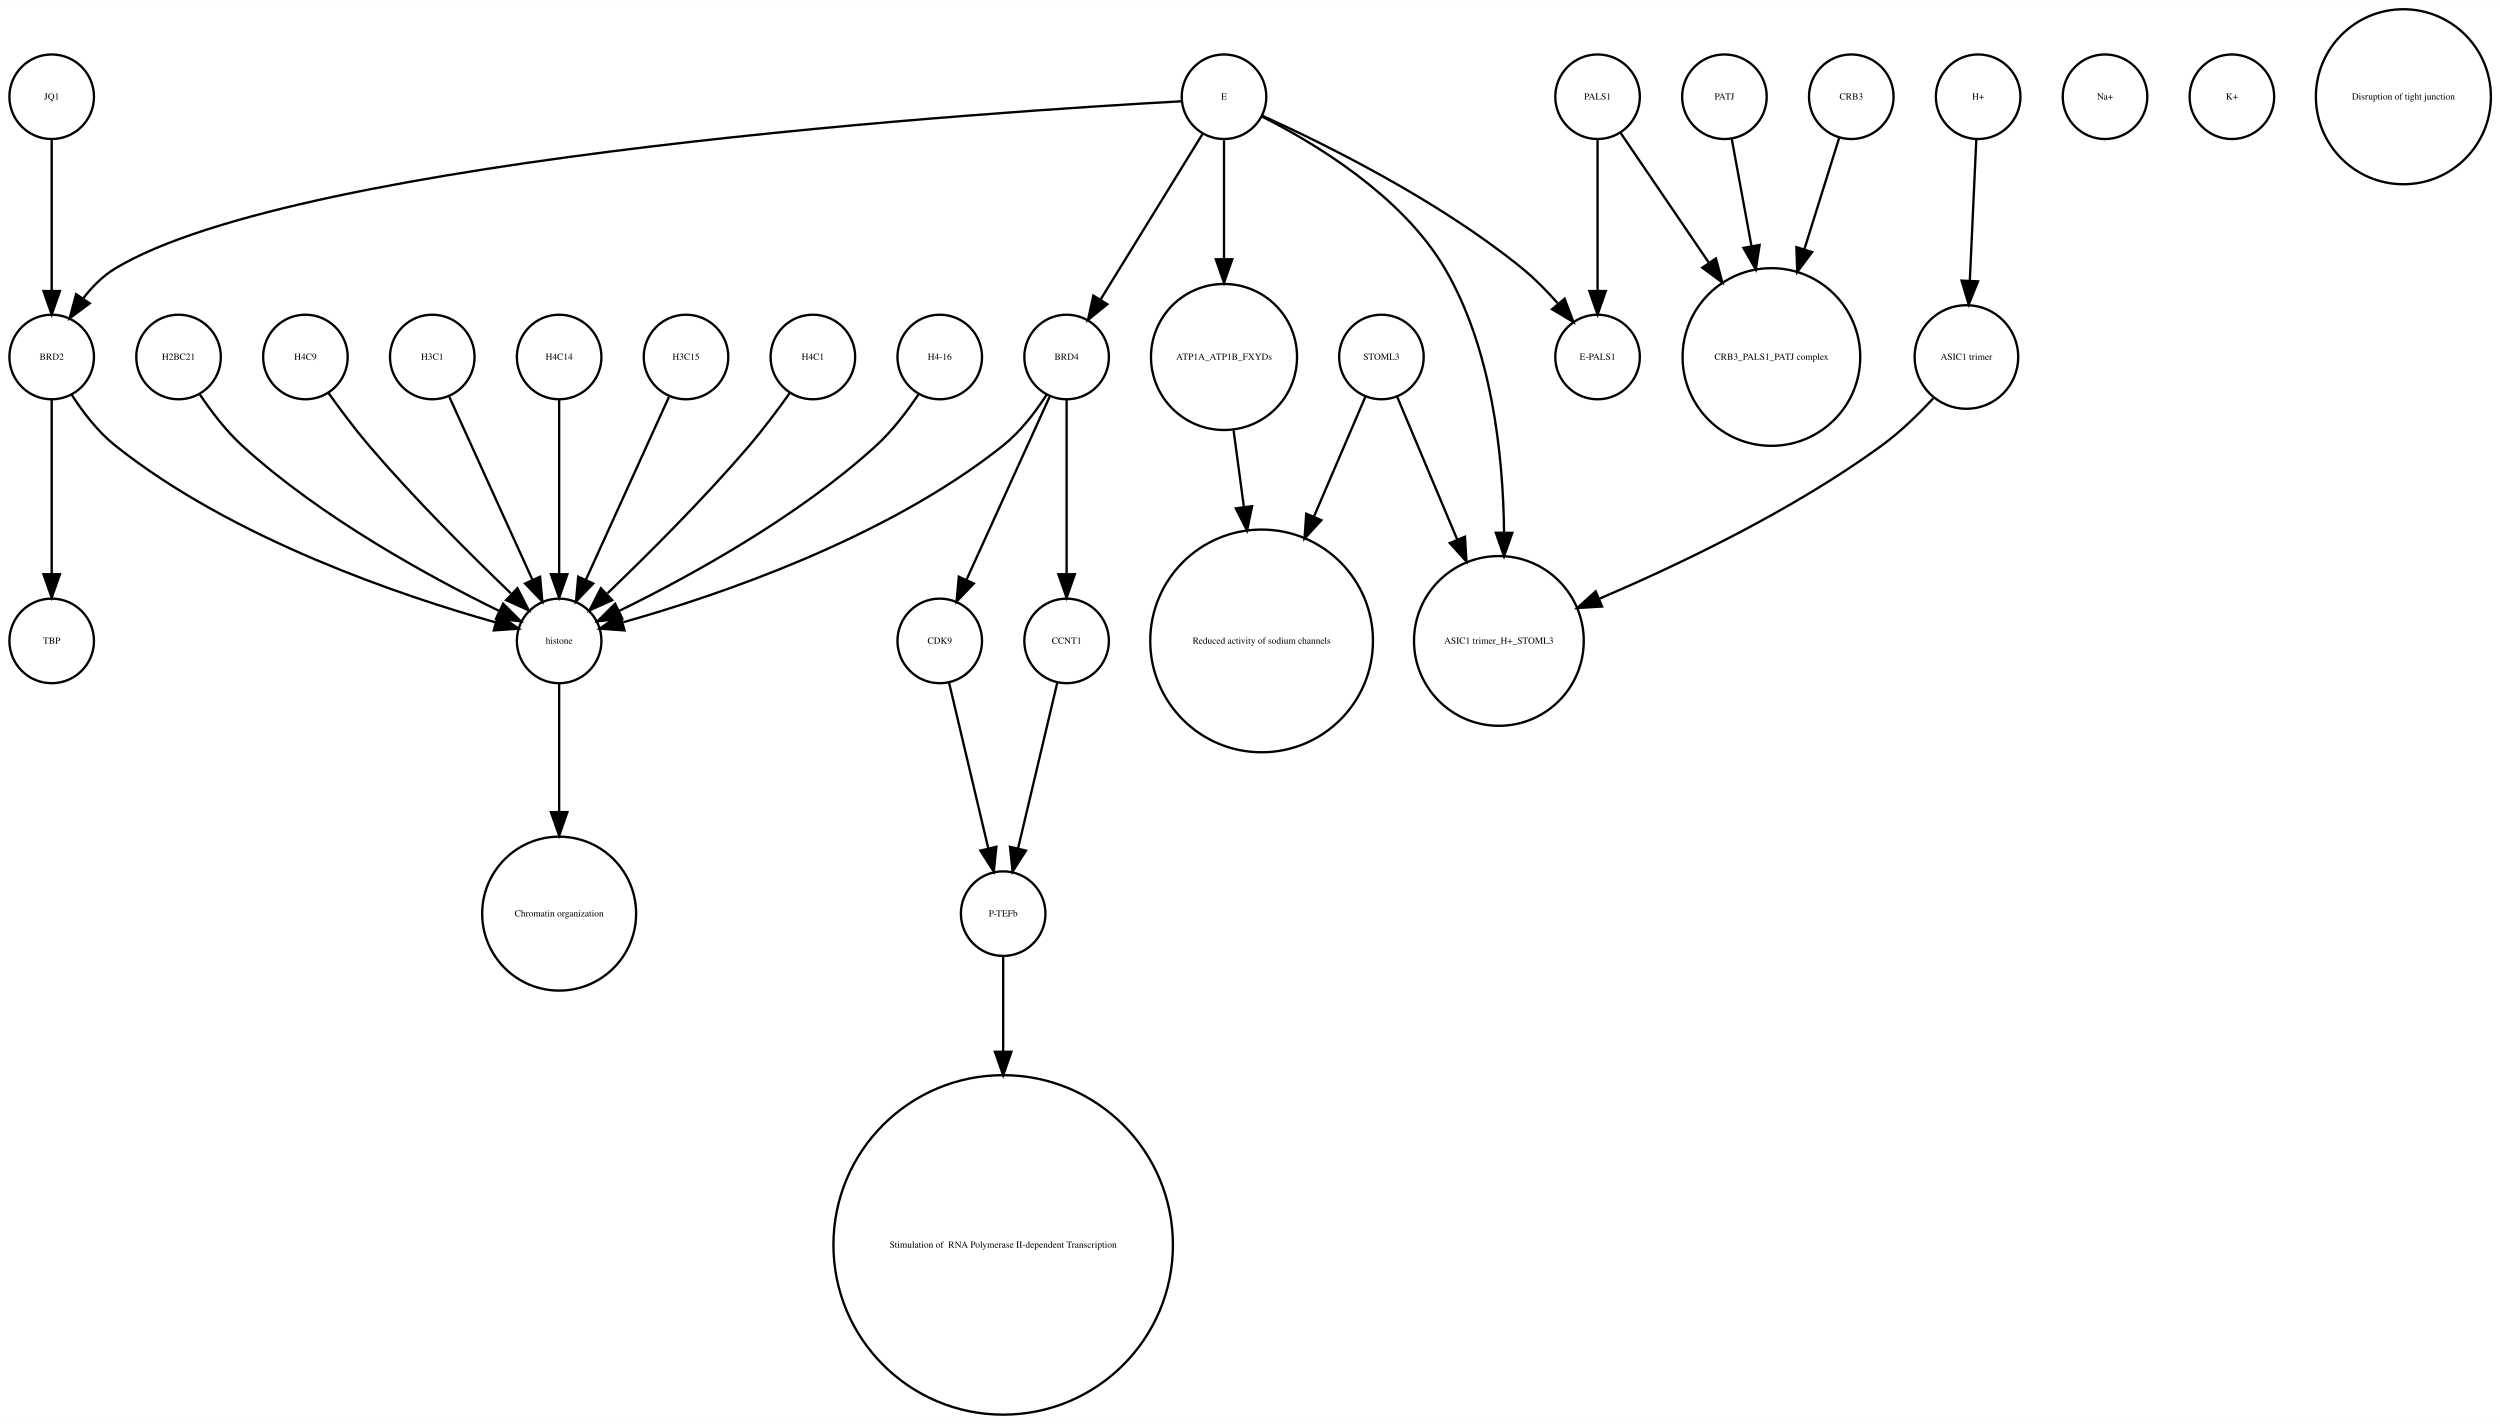
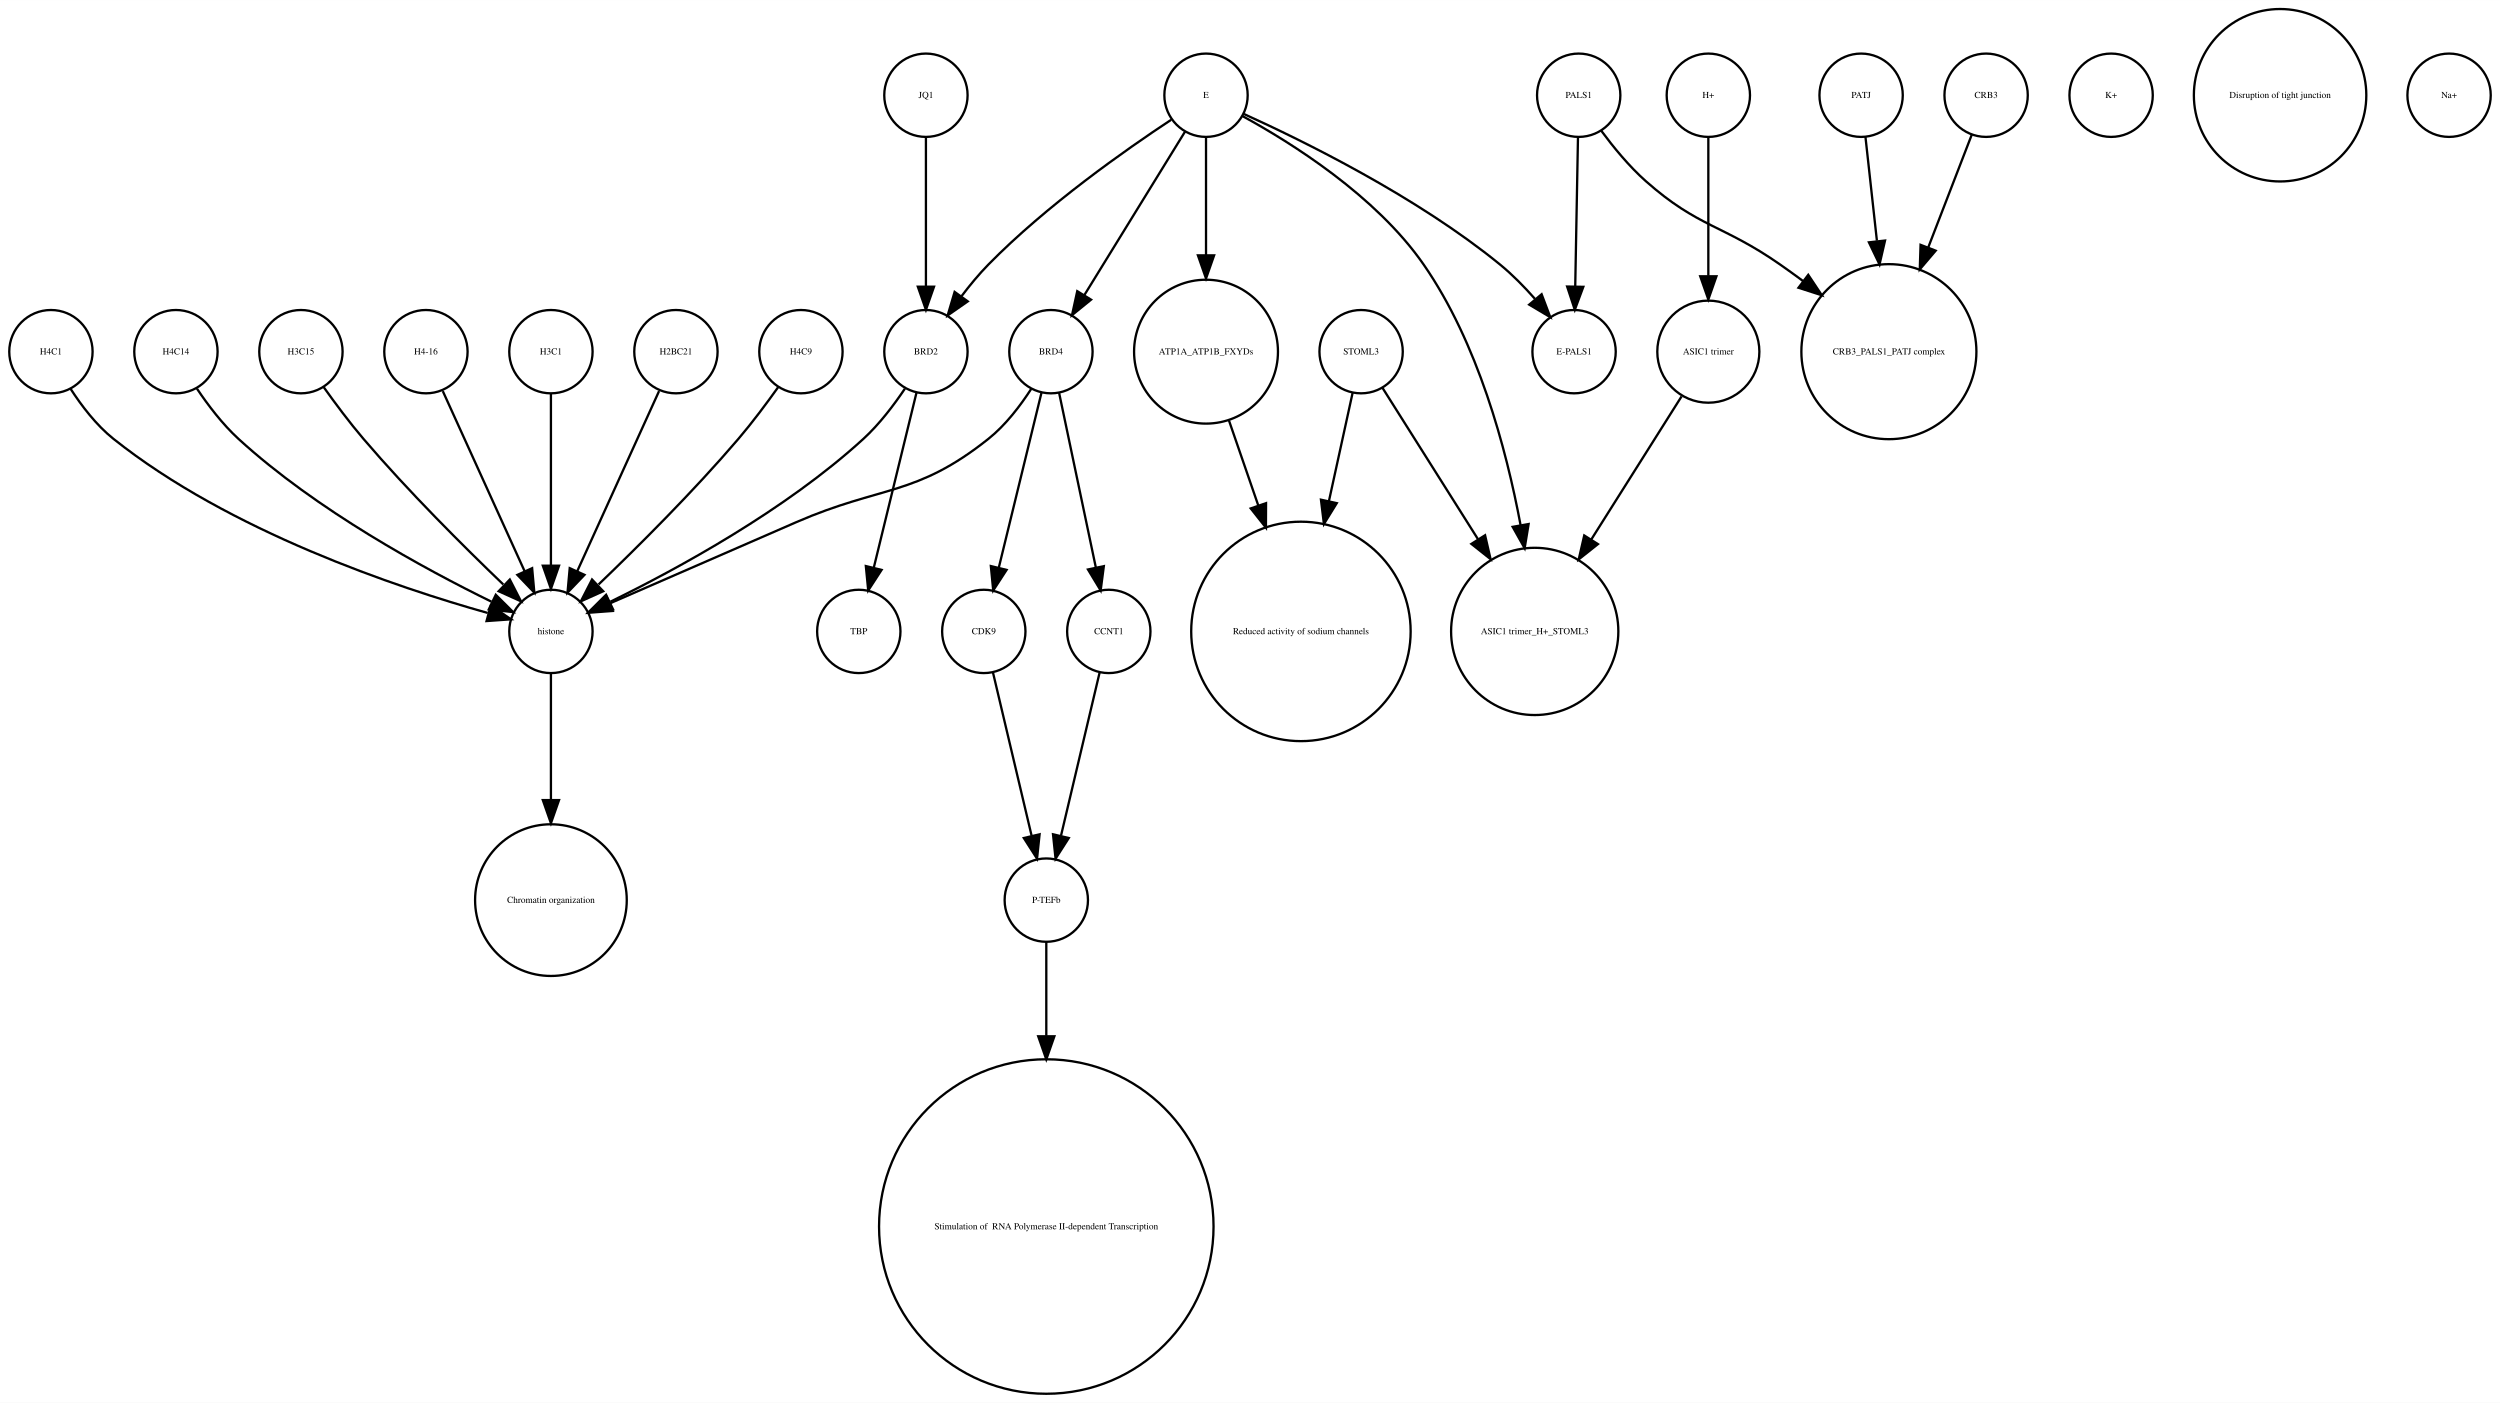
- <svg xmlns="http://www.w3.org/2000/svg" width="1064pt" height="606pt" viewBox="0.00 0.00 1064.12 605.96">
+ <svg xmlns="http://www.w3.org/2000/svg" width="1080pt" height="606pt" viewBox="0.00 0.00 1080.00 605.96">
  <g id="graph0" class="graph" transform="scale(1 1) rotate(0) translate(4 601.963)">
-     <polygon fill="white" stroke="none" points="-4,4 -4,-601.963 1060.12,-601.963 1060.12,4 -4,4" />
+     <polygon fill="white" stroke="none" points="-4,4 -4,-601.963 1076,-601.963 1076,4 -4,4" />
    <g id="node1" class="node">
-       <ellipse fill="none" stroke="black" cx="342" cy="-450.063" rx="18" ry="18" />
-       <text text-anchor="middle" x="342" y="-448.863" font-family="Times,serif" font-size="4.00">H4C1</text>
-     </g>
-     <g id="node17" class="node">
+       <ellipse fill="none" stroke="black" cx="396" cy="-560.839" rx="18" ry="18" />
+       <text text-anchor="middle" x="396" y="-559.639" font-family="Times,serif" font-size="4.00">JQ1</text>
+     </g>
+     <g id="node11" class="node">
+       <ellipse fill="none" stroke="black" cx="396" cy="-450.063" rx="18" ry="18" />
+       <text text-anchor="middle" x="396" y="-448.863" font-family="Times,serif" font-size="4.00">BRD2</text>
+     </g>
+     <g id="edge1" class="edge">
+       <path fill="none" stroke="black" d="M396,-542.363C396,-525.054 396,-498.303 396,-478.224" />
+       <polygon fill="black" stroke="black" points="399.5,-478.138 396,-468.138 392.5,-478.138 399.5,-478.138" />
+     </g>
+     <g id="node2" class="node">
+       <ellipse fill="none" stroke="black" cx="908" cy="-560.839" rx="18" ry="18" />
+       <text text-anchor="middle" x="908" y="-559.639" font-family="Times,serif" font-size="4.00">K+</text>
+     </g>
+     <g id="node3" class="node">
+       <ellipse fill="none" stroke="black" cx="234" cy="-213.13" rx="32.761" ry="32.761" />
+       <text text-anchor="middle" x="234" y="-211.93" font-family="Times,serif" font-size="4.00">Chromatin organization</text>
+     </g>
+     <g id="node4" class="node">
+       <ellipse fill="none" stroke="black" cx="659" cy="-329.21" rx="36.125" ry="36.125" />
+       <text text-anchor="middle" x="659" y="-328.01" font-family="Times,serif" font-size="4.00">ASIC1 trimer_H+_STOML3</text>
+     </g>
+     <g id="node5" class="node">
+       <ellipse fill="none" stroke="black" cx="234" cy="-450.063" rx="18" ry="18" />
+       <text text-anchor="middle" x="234" y="-448.863" font-family="Times,serif" font-size="4.00">H3C1</text>
+     </g>
+     <g id="node13" class="node">
      <ellipse fill="none" stroke="black" cx="234" cy="-329.21" rx="18" ry="18" />
      <text text-anchor="middle" x="234" y="-328.01" font-family="Times,serif" font-size="4.00">histone</text>
    </g>
-     <g id="edge1" class="edge">
+     <g id="edge2" class="edge">
+       <path fill="none" stroke="black" d="M234,-432.034C234,-412.64 234,-380.675 234,-357.731" />
+       <polygon fill="black" stroke="black" points="237.5,-357.594 234,-347.594 230.5,-357.594 237.5,-357.594" />
+     </g>
+     <g id="node6" class="node">
+       <ellipse fill="none" stroke="black" cx="558" cy="-329.21" rx="47.4" ry="47.4" />
+       <text text-anchor="middle" x="558" y="-328.01" font-family="Times,serif" font-size="4.00">Reduced activity of sodium channels</text>
+     </g>
+     <g id="node7" class="node">
+       <ellipse fill="none" stroke="black" cx="800" cy="-560.839" rx="18" ry="18" />
+       <text text-anchor="middle" x="800" y="-559.639" font-family="Times,serif" font-size="4.00">PATJ</text>
+     </g>
+     <g id="node27" class="node">
+       <ellipse fill="none" stroke="black" cx="812" cy="-450.063" rx="37.807" ry="37.807" />
+       <text text-anchor="middle" x="812" y="-448.863" font-family="Times,serif" font-size="4.00">CRB3_PALS1_PATJ complex</text>
+     </g>
+     <g id="edge3" class="edge">
+       <path fill="none" stroke="black" d="M801.875,-542.843C803.205,-530.785 805.06,-513.975 806.819,-498.031" />
+       <polygon fill="black" stroke="black" points="810.336,-498.062 807.954,-487.738 803.379,-497.294 810.336,-498.062" />
+     </g>
+     <g id="node8" class="node">
+       <ellipse fill="none" stroke="black" cx="288" cy="-450.063" rx="18" ry="18" />
+       <text text-anchor="middle" x="288" y="-448.863" font-family="Times,serif" font-size="4.00">H2BC21</text>
+     </g>
+     <g id="edge4" class="edge">
+       <path fill="none" stroke="black" d="M280.717,-433.034C271.649,-413.075 256.056,-378.754 245.399,-355.299" />
+       <polygon fill="black" stroke="black" points="248.49,-353.642 241.167,-345.985 242.117,-356.537 248.49,-353.642" />
+     </g>
+     <g id="node9" class="node">
+       <ellipse fill="none" stroke="black" cx="981" cy="-560.839" rx="37.247" ry="37.247" />
+       <text text-anchor="middle" x="981" y="-559.639" font-family="Times,serif" font-size="4.00">Disruption of tight junction</text>
+     </g>
+     <g id="node10" class="node">
+       <ellipse fill="none" stroke="black" cx="678" cy="-560.839" rx="18" ry="18" />
+       <text text-anchor="middle" x="678" y="-559.639" font-family="Times,serif" font-size="4.00">PALS1</text>
+     </g>
+     <g id="edge6" class="edge">
+       <path fill="none" stroke="black" d="M687.741,-545.505C692.952,-538.453 699.776,-530.116 707,-523.716 729.711,-503.599 740.113,-505.07 765,-487.716 768.249,-485.451 771.578,-483.043 774.889,-480.586" />
+       <polygon fill="black" stroke="black" points="777.163,-483.255 783.03,-474.432 772.942,-477.671 777.163,-483.255" />
+     </g>
+     <g id="node30" class="node">
+       <ellipse fill="none" stroke="black" cx="676" cy="-450.063" rx="18" ry="18" />
+       <text text-anchor="middle" x="676" y="-448.863" font-family="Times,serif" font-size="4.00">E-PALS1</text>
+     </g>
+     <g id="edge5" class="edge">
+       <path fill="none" stroke="black" d="M677.679,-542.363C677.36,-525.054 676.869,-498.303 676.499,-478.224" />
+       <polygon fill="black" stroke="black" points="679.997,-478.072 676.314,-468.138 672.998,-478.2 679.997,-478.072" />
+     </g>
+     <g id="edge8" class="edge">
+       <path fill="none" stroke="black" d="M386.917,-434.084C382.152,-426.987 375.878,-418.708 369,-412.409 335.328,-381.576 288.399,-356.1 259.669,-342.042" />
+       <polygon fill="black" stroke="black" points="260.848,-338.725 250.318,-337.555 257.82,-345.037 260.848,-338.725" />
+     </g>
+     <g id="node22" class="node">
+       <ellipse fill="none" stroke="black" cx="367" cy="-329.21" rx="18" ry="18" />
+       <text text-anchor="middle" x="367" y="-328.01" font-family="Times,serif" font-size="4.00">TBP</text>
+     </g>
+     <g id="edge7" class="edge">
+       <path fill="none" stroke="black" d="M391.907,-432.286C387.114,-412.643 379.114,-379.859 373.477,-356.754" />
+       <polygon fill="black" stroke="black" points="376.843,-355.787 371.073,-346.901 370.043,-357.446 376.843,-355.787" />
+     </g>
+     <g id="node12" class="node">
+       <ellipse fill="none" stroke="black" cx="517" cy="-560.839" rx="18" ry="18" />
+       <text text-anchor="middle" x="517" y="-559.639" font-family="Times,serif" font-size="4.00">E</text>
+     </g>
+     <g id="edge13" class="edge">
+       <path fill="none" stroke="black" d="M532.76,-551.829C553.681,-540.402 590.377,-517.471 611,-487.716 634.391,-453.968 646.644,-408.504 652.895,-375.097" />
+       <polygon fill="black" stroke="black" points="656.36,-375.598 654.647,-365.143 649.466,-374.384 656.36,-375.598" />
+     </g>
+     <g id="edge9" class="edge">
+       <path fill="none" stroke="black" d="M501.958,-550.246C482.479,-537.406 448.059,-513.271 423,-487.716 418.919,-483.555 414.948,-478.749 411.363,-474.015" />
+       <polygon fill="black" stroke="black" points="414.075,-471.791 405.386,-465.728 408.397,-475.886 414.075,-471.791" />
+     </g>
+     <g id="node26" class="node">
+       <ellipse fill="none" stroke="black" cx="517" cy="-450.063" rx="31.08" ry="31.08" />
+       <text text-anchor="middle" x="517" y="-448.863" font-family="Times,serif" font-size="4.00">ATP1A_ATP1B_FXYDs</text>
+     </g>
+     <g id="edge11" class="edge">
+       <path fill="none" stroke="black" d="M517,-542.363C517,-528.707 517,-509.175 517,-491.678" />
+       <polygon fill="black" stroke="black" points="520.5,-491.671 517,-481.671 513.5,-491.671 520.5,-491.671" />
+     </g>
+     <g id="edge10" class="edge">
+       <path fill="none" stroke="black" d="M533.324,-552.75C558.605,-541.309 608.059,-517.065 644,-487.716 649.324,-483.369 654.497,-478.081 659.077,-472.891" />
+       <polygon fill="black" stroke="black" points="661.98,-474.876 665.721,-464.964 656.615,-470.379 661.98,-474.876" />
+     </g>
+     <g id="node31" class="node">
+       <ellipse fill="none" stroke="black" cx="450" cy="-450.063" rx="18" ry="18" />
+       <text text-anchor="middle" x="450" y="-448.863" font-family="Times,serif" font-size="4.00">BRD4</text>
+     </g>
+     <g id="edge12" class="edge">
+       <path fill="none" stroke="black" d="M507.964,-545.169C496.775,-527.004 477.58,-495.84 464.364,-474.383" />
+       <polygon fill="black" stroke="black" points="467.331,-472.527 459.107,-465.848 461.371,-476.198 467.331,-472.527" />
+     </g>
+     <g id="edge14" class="edge">
+       <path fill="none" stroke="black" d="M234,-310.884C234,-296.474 234,-275.35 234,-256.514" />
+       <polygon fill="black" stroke="black" points="237.5,-256.342 234,-246.342 230.5,-256.342 237.5,-256.342" />
+     </g>
+     <g id="node14" class="node">
+       <ellipse fill="none" stroke="black" cx="421" cy="-329.21" rx="18" ry="18" />
+       <text text-anchor="middle" x="421" y="-328.01" font-family="Times,serif" font-size="4.00">CDK9</text>
+     </g>
+     <g id="node29" class="node">
+       <ellipse fill="none" stroke="black" cx="448" cy="-213.13" rx="18" ry="18" />
+       <text text-anchor="middle" x="448" y="-211.93" font-family="Times,serif" font-size="4.00">P-TEFb</text>
+     </g>
+     <g id="edge15" class="edge">
+       <path fill="none" stroke="black" d="M424.984,-311.377C429.371,-292.842 436.486,-262.781 441.645,-240.983" />
+       <polygon fill="black" stroke="black" points="445.102,-241.569 444,-231.032 438.291,-239.957 445.102,-241.569" />
+     </g>
+     <g id="node15" class="node">
+       <ellipse fill="none" stroke="black" cx="342" cy="-450.063" rx="18" ry="18" />
+       <text text-anchor="middle" x="342" y="-448.863" font-family="Times,serif" font-size="4.00">H4C9</text>
+     </g>
+     <g id="edge16" class="edge">
      <path fill="none" stroke="black" d="M332.199,-434.777C327.264,-427.845 321.054,-419.504 315,-412.409 295.664,-389.752 271.468,-365.688 254.578,-349.492" />
      <polygon fill="black" stroke="black" points="256.585,-346.571 246.927,-342.215 251.76,-351.643 256.585,-346.571" />
    </g>
-     <g id="node2" class="node">
-       <ellipse fill="none" stroke="black" cx="396" cy="-450.063" rx="18" ry="18" />
-       <text text-anchor="middle" x="396" y="-448.863" font-family="Times,serif" font-size="4.00">H4-16</text>
-     </g>
-     <g id="edge2" class="edge">
-       <path fill="none" stroke="black" d="M386.917,-434.084C382.152,-426.987 375.878,-418.708 369,-412.409 335.328,-381.576 288.399,-356.1 259.669,-342.042" />
-       <polygon fill="black" stroke="black" points="260.848,-338.725 250.318,-337.555 257.82,-345.037 260.848,-338.725" />
-     </g>
-     <g id="node3" class="node">
-       <ellipse fill="none" stroke="black" cx="288" cy="-450.063" rx="18" ry="18" />
-       <text text-anchor="middle" x="288" y="-448.863" font-family="Times,serif" font-size="4.00">H3C15</text>
-     </g>
-     <g id="edge3" class="edge">
-       <path fill="none" stroke="black" d="M280.717,-433.034C271.649,-413.075 256.056,-378.754 245.399,-355.299" />
-       <polygon fill="black" stroke="black" points="248.49,-353.642 241.167,-345.985 242.117,-356.537 248.49,-353.642" />
-     </g>
-     <g id="node4" class="node">
-       <ellipse fill="none" stroke="black" cx="396" cy="-329.21" rx="18" ry="18" />
-       <text text-anchor="middle" x="396" y="-328.01" font-family="Times,serif" font-size="4.00">CDK9</text>
-     </g>
-     <g id="node14" class="node">
-       <ellipse fill="none" stroke="black" cx="423" cy="-213.13" rx="18" ry="18" />
-       <text text-anchor="middle" x="423" y="-211.93" font-family="Times,serif" font-size="4.00">P-TEFb</text>
-     </g>
-     <g id="edge4" class="edge">
-       <path fill="none" stroke="black" d="M399.984,-311.377C404.371,-292.842 411.486,-262.781 416.645,-240.983" />
-       <polygon fill="black" stroke="black" points="420.102,-241.569 419,-231.032 413.291,-239.957 420.102,-241.569" />
-     </g>
-     <g id="node5" class="node">
+     <g id="node16" class="node">
+       <ellipse fill="none" stroke="black" cx="854" cy="-560.839" rx="18" ry="18" />
+       <text text-anchor="middle" x="854" y="-559.639" font-family="Times,serif" font-size="4.00">CRB3</text>
+     </g>
+     <g id="edge17" class="edge">
+       <path fill="none" stroke="black" d="M847.803,-543.789C842.835,-530.924 835.62,-512.237 828.966,-495.004" />
+       <polygon fill="black" stroke="black" points="832.212,-493.693 825.345,-485.625 825.682,-496.215 832.212,-493.693" />
+     </g>
+     <g id="node17" class="node">
      <ellipse fill="none" stroke="black" cx="18" cy="-450.063" rx="18" ry="18" />
-       <text text-anchor="middle" x="18" y="-448.863" font-family="Times,serif" font-size="4.00">BRD2</text>
-     </g>
-     <g id="edge6" class="edge">
+       <text text-anchor="middle" x="18" y="-448.863" font-family="Times,serif" font-size="4.00">H4C1</text>
+     </g>
+     <g id="edge18" class="edge">
      <path fill="none" stroke="black" d="M26.485,-434.026C31.188,-426.745 37.584,-418.322 45,-412.409 95.124,-372.447 167.656,-348.16 206.684,-337.181" />
      <polygon fill="black" stroke="black" points="208.03,-340.442 216.757,-334.435 206.189,-333.688 208.03,-340.442" />
    </g>
+     <g id="node18" class="node">
+       <ellipse fill="none" stroke="black" cx="734" cy="-560.839" rx="18" ry="18" />
+       <text text-anchor="middle" x="734" y="-559.639" font-family="Times,serif" font-size="4.00">H+</text>
+     </g>
    <g id="node19" class="node">
-       <ellipse fill="none" stroke="black" cx="18" cy="-329.21" rx="18" ry="18" />
-       <text text-anchor="middle" x="18" y="-328.01" font-family="Times,serif" font-size="4.00">TBP</text>
-     </g>
-     <g id="edge5" class="edge">
-       <path fill="none" stroke="black" d="M18,-432.034C18,-412.64 18,-380.675 18,-357.731" />
-       <polygon fill="black" stroke="black" points="21.5,-357.594 18,-347.594 14.5,-357.594 21.5,-357.594" />
-     </g>
-     <g id="node6" class="node">
-       <ellipse fill="none" stroke="black" cx="423" cy="-72.125" rx="72.25" ry="72.25" />
-       <text text-anchor="middle" x="423" y="-70.925" font-family="Times,serif" font-size="4.00"> Stimulation of  RNA Polymerase II-dependent Transcription </text>
-     </g>
-     <g id="node7" class="node">
-       <ellipse fill="none" stroke="black" cx="450" cy="-450.063" rx="18" ry="18" />
-       <text text-anchor="middle" x="450" y="-448.863" font-family="Times,serif" font-size="4.00">BRD4</text>
-     </g>
-     <g id="edge8" class="edge">
-       <path fill="none" stroke="black" d="M442.717,-433.034C433.649,-413.075 418.056,-378.754 407.399,-355.299" />
-       <polygon fill="black" stroke="black" points="410.49,-353.642 403.167,-345.985 404.117,-356.537 410.49,-353.642" />
-     </g>
-     <g id="edge9" class="edge">
-       <path fill="none" stroke="black" d="M441.515,-434.026C436.812,-426.745 430.416,-418.322 423,-412.409 372.876,-372.447 300.344,-348.16 261.316,-337.181" />
-       <polygon fill="black" stroke="black" points="261.811,-333.688 251.243,-334.435 259.97,-340.442 261.811,-333.688" />
-     </g>
-     <g id="node18" class="node">
-       <ellipse fill="none" stroke="black" cx="450" cy="-329.21" rx="18" ry="18" />
-       <text text-anchor="middle" x="450" y="-328.01" font-family="Times,serif" font-size="4.00">CCNT1</text>
-     </g>
-     <g id="edge7" class="edge">
-       <path fill="none" stroke="black" d="M450,-432.034C450,-412.64 450,-380.675 450,-357.731" />
-       <polygon fill="black" stroke="black" points="453.5,-357.594 450,-347.594 446.5,-357.594 453.5,-357.594" />
-     </g>
-     <g id="node8" class="node">
+       <ellipse fill="none" stroke="black" cx="734" cy="-450.063" rx="22.05" ry="22.05" />
+       <text text-anchor="middle" x="734" y="-448.863" font-family="Times,serif" font-size="4.00">ASIC1 trimer</text>
+     </g>
+     <g id="edge19" class="edge">
+       <path fill="none" stroke="black" d="M734,-542.363C734,-526.35 734,-502.256 734,-482.839" />
+       <polygon fill="black" stroke="black" points="737.5,-482.615 734,-472.615 730.5,-482.615 737.5,-482.615" />
+     </g>
+     <g id="edge20" class="edge">
+       <path fill="none" stroke="black" d="M722.446,-430.753C712.091,-414.344 696.56,-389.731 683.456,-368.965" />
+       <polygon fill="black" stroke="black" points="686.307,-366.925 678.01,-360.336 680.387,-370.661 686.307,-366.925" />
+     </g>
+     <g id="node20" class="node">
+       <ellipse fill="none" stroke="black" cx="448" cy="-72.125" rx="72.25" ry="72.25" />
+       <text text-anchor="middle" x="448" y="-70.925" font-family="Times,serif" font-size="4.00"> Stimulation of  RNA Polymerase II-dependent Transcription </text>
+     </g>
+     <g id="node21" class="node">
+       <ellipse fill="none" stroke="black" cx="475" cy="-329.21" rx="18" ry="18" />
+       <text text-anchor="middle" x="475" y="-328.01" font-family="Times,serif" font-size="4.00">CCNT1</text>
+     </g>
+     <g id="edge21" class="edge">
+       <path fill="none" stroke="black" d="M471.016,-311.377C466.629,-292.842 459.514,-262.781 454.355,-240.983" />
+       <polygon fill="black" stroke="black" points="457.709,-239.957 452,-231.032 450.898,-241.569 457.709,-239.957" />
+     </g>
+     <g id="node23" class="node">
+       <ellipse fill="none" stroke="black" cx="1054" cy="-560.839" rx="18" ry="18" />
+       <text text-anchor="middle" x="1054" y="-559.639" font-family="Times,serif" font-size="4.00">Na+</text>
+     </g>
+     <g id="node24" class="node">
      <ellipse fill="none" stroke="black" cx="72" cy="-450.063" rx="18" ry="18" />
-       <text text-anchor="middle" x="72" y="-448.863" font-family="Times,serif" font-size="4.00">H2BC21</text>
-     </g>
-     <g id="edge10" class="edge">
+       <text text-anchor="middle" x="72" y="-448.863" font-family="Times,serif" font-size="4.00">H4C14</text>
+     </g>
+     <g id="edge22" class="edge">
      <path fill="none" stroke="black" d="M81.083,-434.084C85.848,-426.987 92.122,-418.708 99,-412.409 132.672,-381.576 179.601,-356.1 208.331,-342.042" />
      <polygon fill="black" stroke="black" points="210.18,-345.037 217.682,-337.555 207.152,-338.725 210.18,-345.037" />
    </g>
-     <g id="node9" class="node">
+     <g id="node25" class="node">
      <ellipse fill="none" stroke="black" cx="126" cy="-450.063" rx="18" ry="18" />
-       <text text-anchor="middle" x="126" y="-448.863" font-family="Times,serif" font-size="4.00">H4C9</text>
-     </g>
-     <g id="edge11" class="edge">
+       <text text-anchor="middle" x="126" y="-448.863" font-family="Times,serif" font-size="4.00">H3C15</text>
+     </g>
+     <g id="edge23" class="edge">
      <path fill="none" stroke="black" d="M135.801,-434.777C140.736,-427.845 146.946,-419.504 153,-412.409 172.336,-389.752 196.532,-365.688 213.422,-349.492" />
      <polygon fill="black" stroke="black" points="216.24,-351.643 221.073,-342.215 211.415,-346.571 216.24,-351.643" />
    </g>
-     <g id="node10" class="node">
-       <ellipse fill="none" stroke="black" cx="784" cy="-560.839" rx="18" ry="18" />
-       <text text-anchor="middle" x="784" y="-559.639" font-family="Times,serif" font-size="4.00">CRB3</text>
-     </g>
-     <g id="node30" class="node">
-       <ellipse fill="none" stroke="black" cx="750" cy="-450.063" rx="37.807" ry="37.807" />
-       <text text-anchor="middle" x="750" y="-448.863" font-family="Times,serif" font-size="4.00">CRB3_PALS1_PATJ complex</text>
-     </g>
-     <g id="edge12" class="edge">
-       <path fill="none" stroke="black" d="M778.836,-543.319C774.892,-530.699 769.26,-512.68 764.018,-495.911" />
-       <polygon fill="black" stroke="black" points="767.317,-494.732 760.993,-486.232 760.635,-496.82 767.317,-494.732" />
-     </g>
-     <g id="node11" class="node">
-       <ellipse fill="none" stroke="black" cx="892" cy="-560.839" rx="18" ry="18" />
-       <text text-anchor="middle" x="892" y="-559.639" font-family="Times,serif" font-size="4.00">Na+</text>
-     </g>
-     <g id="node12" class="node">
-       <ellipse fill="none" stroke="black" cx="838" cy="-560.839" rx="18" ry="18" />
-       <text text-anchor="middle" x="838" y="-559.639" font-family="Times,serif" font-size="4.00">H+</text>
+     <g id="edge24" class="edge">
+       <path fill="none" stroke="black" d="M526.925,-420.292C530.74,-409.233 535.227,-396.224 539.588,-383.584" />
+       <polygon fill="black" stroke="black" points="542.932,-384.623 542.884,-374.029 536.314,-382.341 542.932,-384.623" />
    </g>
    <g id="node28" class="node">
-       <ellipse fill="none" stroke="black" cx="833" cy="-450.063" rx="22.05" ry="22.05" />
-       <text text-anchor="middle" x="833" y="-448.863" font-family="Times,serif" font-size="4.00">ASIC1 trimer</text>
-     </g>
-     <g id="edge13" class="edge">
-       <path fill="none" stroke="black" d="M837.219,-542.843C836.478,-526.736 835.348,-502.15 834.444,-482.477" />
-       <polygon fill="black" stroke="black" points="837.937,-482.253 833.982,-472.424 830.945,-482.574 837.937,-482.253" />
-     </g>
-     <g id="node13" class="node">
-       <ellipse fill="none" stroke="black" cx="517" cy="-560.839" rx="18" ry="18" />
-       <text text-anchor="middle" x="517" y="-559.639" font-family="Times,serif" font-size="4.00">E</text>
-     </g>
-     <g id="edge18" class="edge">
-       <path fill="none" stroke="black" d="M498.922,-558.909C422.206,-554.686 123.92,-535.428 45,-487.716 39.714,-484.521 35.139,-479.86 31.333,-474.926" />
-       <polygon fill="black" stroke="black" points="34.178,-472.885 25.666,-466.577 28.386,-476.817 34.178,-472.885" />
-     </g>
-     <g id="edge15" class="edge">
-       <path fill="none" stroke="black" d="M507.964,-545.169C496.775,-527.004 477.58,-495.84 464.364,-474.383" />
-       <polygon fill="black" stroke="black" points="467.331,-472.527 459.107,-465.848 461.371,-476.198 467.331,-472.527" />
-     </g>
-     <g id="node22" class="node">
-       <ellipse fill="none" stroke="black" cx="517" cy="-450.063" rx="31.08" ry="31.08" />
-       <text text-anchor="middle" x="517" y="-448.863" font-family="Times,serif" font-size="4.00">ATP1A_ATP1B_FXYDs</text>
-     </g>
-     <g id="edge16" class="edge">
-       <path fill="none" stroke="black" d="M517,-542.363C517,-528.707 517,-509.175 517,-491.678" />
-       <polygon fill="black" stroke="black" points="520.5,-491.671 517,-481.671 513.5,-491.671 520.5,-491.671" />
-     </g>
-     <g id="node24" class="node">
-       <ellipse fill="none" stroke="black" cx="676" cy="-450.063" rx="18" ry="18" />
-       <text text-anchor="middle" x="676" y="-448.863" font-family="Times,serif" font-size="4.00">E-PALS1</text>
-     </g>
-     <g id="edge14" class="edge">
-       <path fill="none" stroke="black" d="M533.324,-552.75C558.605,-541.309 608.059,-517.065 644,-487.716 649.324,-483.369 654.497,-478.081 659.077,-472.891" />
-       <polygon fill="black" stroke="black" points="661.98,-474.876 665.721,-464.964 656.615,-470.379 661.98,-474.876" />
-     </g>
-     <g id="node25" class="node">
-       <ellipse fill="none" stroke="black" cx="634" cy="-329.21" rx="36.125" ry="36.125" />
-       <text text-anchor="middle" x="634" y="-328.01" font-family="Times,serif" font-size="4.00">ASIC1 trimer_H+_STOML3</text>
-     </g>
-     <g id="edge17" class="edge">
-       <path fill="none" stroke="black" d="M533.066,-552.445C554.691,-541.575 592.573,-519.117 611,-487.716 630.94,-453.736 635.804,-408.753 636.199,-375.561" />
-       <polygon fill="black" stroke="black" points="639.699,-375.223 636.184,-365.228 632.699,-375.233 639.699,-375.223" />
-     </g>
-     <g id="edge19" class="edge">
-       <path fill="none" stroke="black" d="M423,-195.085C423,-184.44 423,-169.87 423,-154.501" />
-       <polygon fill="black" stroke="black" points="426.5,-154.32 423,-144.32 419.5,-154.32 426.5,-154.32" />
-     </g>
-     <g id="node15" class="node">
-       <ellipse fill="none" stroke="black" cx="730" cy="-560.839" rx="18" ry="18" />
-       <text text-anchor="middle" x="730" y="-559.639" font-family="Times,serif" font-size="4.00">PATJ</text>
-     </g>
-     <g id="edge20" class="edge">
-       <path fill="none" stroke="black" d="M733.125,-542.843C735.381,-530.571 738.543,-513.377 741.52,-497.184" />
-       <polygon fill="black" stroke="black" points="744.974,-497.752 743.34,-487.284 738.09,-496.486 744.974,-497.752" />
-     </g>
-     <g id="node16" class="node">
-       <ellipse fill="none" stroke="black" cx="533" cy="-329.21" rx="47.4" ry="47.4" />
-       <text text-anchor="middle" x="533" y="-328.01" font-family="Times,serif" font-size="4.00">Reduced activity of sodium channels</text>
-     </g>
-     <g id="node29" class="node">
-       <ellipse fill="none" stroke="black" cx="234" cy="-213.13" rx="32.761" ry="32.761" />
-       <text text-anchor="middle" x="234" y="-211.93" font-family="Times,serif" font-size="4.00">Chromatin organization</text>
-     </g>
-     <g id="edge21" class="edge">
-       <path fill="none" stroke="black" d="M234,-310.884C234,-296.474 234,-275.35 234,-256.514" />
-       <polygon fill="black" stroke="black" points="237.5,-256.342 234,-246.342 230.5,-256.342 237.5,-256.342" />
-     </g>
-     <g id="edge22" class="edge">
-       <path fill="none" stroke="black" d="M446.016,-311.377C441.629,-292.842 434.514,-262.781 429.355,-240.983" />
-       <polygon fill="black" stroke="black" points="432.709,-239.957 427,-231.032 425.898,-241.569 432.709,-239.957" />
-     </g>
-     <g id="node20" class="node">
+       <ellipse fill="none" stroke="black" cx="180" cy="-450.063" rx="18" ry="18" />
+       <text text-anchor="middle" x="180" y="-448.863" font-family="Times,serif" font-size="4.00">H4-16</text>
+     </g>
+     <g id="edge25" class="edge">
+       <path fill="none" stroke="black" d="M187.283,-433.034C196.351,-413.075 211.944,-378.754 222.601,-355.299" />
+       <polygon fill="black" stroke="black" points="225.883,-356.537 226.833,-345.985 219.51,-353.642 225.883,-356.537" />
+     </g>
+     <g id="edge26" class="edge">
+       <path fill="none" stroke="black" d="M448,-195.085C448,-184.44 448,-169.87 448,-154.501" />
+       <polygon fill="black" stroke="black" points="451.5,-154.32 448,-144.32 444.5,-154.32 451.5,-154.32" />
+     </g>
+     <g id="edge27" class="edge">
+       <path fill="none" stroke="black" d="M441.517,-434.023C436.815,-426.741 430.419,-418.318 423,-412.409 391.547,-387.359 376.875,-392.442 340,-376.409 312.505,-364.455 281.014,-350.725 259.548,-341.36" />
+       <polygon fill="black" stroke="black" points="260.724,-338.055 250.159,-337.263 257.924,-344.47 260.724,-338.055" />
+     </g>
+     <g id="edge29" class="edge">
+       <path fill="none" stroke="black" d="M445.907,-432.286C441.114,-412.643 433.114,-379.859 427.477,-356.754" />
+       <polygon fill="black" stroke="black" points="430.843,-355.787 425.073,-346.901 424.043,-357.446 430.843,-355.787" />
+     </g>
+     <g id="edge28" class="edge">
+       <path fill="none" stroke="black" d="M453.529,-432.286C457.661,-412.643 464.557,-379.859 469.417,-356.754" />
+       <polygon fill="black" stroke="black" points="472.856,-357.408 471.489,-346.901 466.006,-355.967 472.856,-357.408" />
+     </g>
+     <g id="node32" class="node">
      <ellipse fill="none" stroke="black" cx="584" cy="-450.063" rx="18" ry="18" />
      <text text-anchor="middle" x="584" y="-448.863" font-family="Times,serif" font-size="4.00">STOML3</text>
    </g>
-     <g id="edge23" class="edge">
-       <path fill="none" stroke="black" d="M577.122,-433.034C571.47,-419.862 563.134,-400.436 555.226,-382.006" />
-       <polygon fill="black" stroke="black" points="558.428,-380.594 551.269,-372.784 551.996,-383.354 558.428,-380.594" />
-     </g>
-     <g id="edge24" class="edge">
-       <path fill="none" stroke="black" d="M590.743,-433.034C597.262,-417.539 607.422,-393.388 616.257,-372.385" />
-       <polygon fill="black" stroke="black" points="619.554,-373.574 620.206,-362.999 613.102,-370.86 619.554,-373.574" />
-     </g>
-     <g id="node21" class="node">
-       <ellipse fill="none" stroke="black" cx="676" cy="-560.839" rx="18" ry="18" />
-       <text text-anchor="middle" x="676" y="-559.639" font-family="Times,serif" font-size="4.00">PALS1</text>
-     </g>
-     <g id="edge25" class="edge">
-       <path fill="none" stroke="black" d="M676,-542.363C676,-525.054 676,-498.303 676,-478.224" />
-       <polygon fill="black" stroke="black" points="679.5,-478.138 676,-468.138 672.5,-478.138 679.5,-478.138" />
-     </g>
-     <g id="edge26" class="edge">
-       <path fill="none" stroke="black" d="M685.674,-545.619C695.23,-531.573 710.279,-509.451 723.419,-490.135" />
-       <polygon fill="black" stroke="black" points="726.373,-492.016 729.104,-481.78 720.585,-488.079 726.373,-492.016" />
-     </g>
-     <g id="edge27" class="edge">
-       <path fill="none" stroke="black" d="M521.079,-418.764C522.412,-408.864 523.937,-397.532 525.442,-386.356" />
-       <polygon fill="black" stroke="black" points="528.946,-386.558 526.811,-376.18 522.009,-385.624 528.946,-386.558" />
-     </g>
-     <g id="node23" class="node">
-       <ellipse fill="none" stroke="black" cx="946" cy="-560.839" rx="18" ry="18" />
-       <text text-anchor="middle" x="946" y="-559.639" font-family="Times,serif" font-size="4.00">K+</text>
-     </g>
-     <g id="node26" class="node">
-       <ellipse fill="none" stroke="black" cx="1019" cy="-560.839" rx="37.247" ry="37.247" />
-       <text text-anchor="middle" x="1019" y="-559.639" font-family="Times,serif" font-size="4.00">Disruption of tight junction</text>
-     </g>
-     <g id="node27" class="node">
-       <ellipse fill="none" stroke="black" cx="180" cy="-450.063" rx="18" ry="18" />
-       <text text-anchor="middle" x="180" y="-448.863" font-family="Times,serif" font-size="4.00">H3C1</text>
-     </g>
-     <g id="edge28" class="edge">
-       <path fill="none" stroke="black" d="M187.283,-433.034C196.351,-413.075 211.944,-378.754 222.601,-355.299" />
-       <polygon fill="black" stroke="black" points="225.883,-356.537 226.833,-345.985 219.51,-353.642 225.883,-356.537" />
-     </g>
-     <g id="edge29" class="edge">
-       <path fill="none" stroke="black" d="M818.96,-432.542C812.685,-425.777 804.924,-418.196 797,-412.409 759.216,-384.818 710.807,-361.715 676.591,-347.098" />
-       <polygon fill="black" stroke="black" points="677.912,-343.857 667.337,-343.204 675.197,-350.309 677.912,-343.857" />
-     </g>
-     <g id="node31" class="node">
-       <ellipse fill="none" stroke="black" cx="234" cy="-450.063" rx="18" ry="18" />
-       <text text-anchor="middle" x="234" y="-448.863" font-family="Times,serif" font-size="4.00">H4C14</text>
-     </g>
    <g id="edge30" class="edge">
-       <path fill="none" stroke="black" d="M234,-432.034C234,-412.64 234,-380.675 234,-357.731" />
-       <polygon fill="black" stroke="black" points="237.5,-357.594 234,-347.594 230.5,-357.594 237.5,-357.594" />
-     </g>
-     <g id="node32" class="node">
-       <ellipse fill="none" stroke="black" cx="18" cy="-560.839" rx="18" ry="18" />
-       <text text-anchor="middle" x="18" y="-559.639" font-family="Times,serif" font-size="4.00">JQ1</text>
+       <path fill="none" stroke="black" d="M593.196,-434.489C603.418,-418.291 620.346,-391.464 634.473,-369.077" />
+       <polygon fill="black" stroke="black" points="637.552,-370.757 639.929,-360.432 631.632,-367.021 637.552,-370.757" />
    </g>
    <g id="edge31" class="edge">
-       <path fill="none" stroke="black" d="M18,-542.363C18,-525.054 18,-498.303 18,-478.224" />
-       <polygon fill="black" stroke="black" points="21.5,-478.138 18,-468.138 14.5,-478.138 21.5,-478.138" />
+       <path fill="none" stroke="black" d="M580.33,-432.286C577.639,-419.984 573.82,-402.526 570.1,-385.521" />
+       <polygon fill="black" stroke="black" points="573.486,-384.624 567.93,-375.603 566.648,-386.12 573.486,-384.624" />
    </g>
  </g>
</svg>
